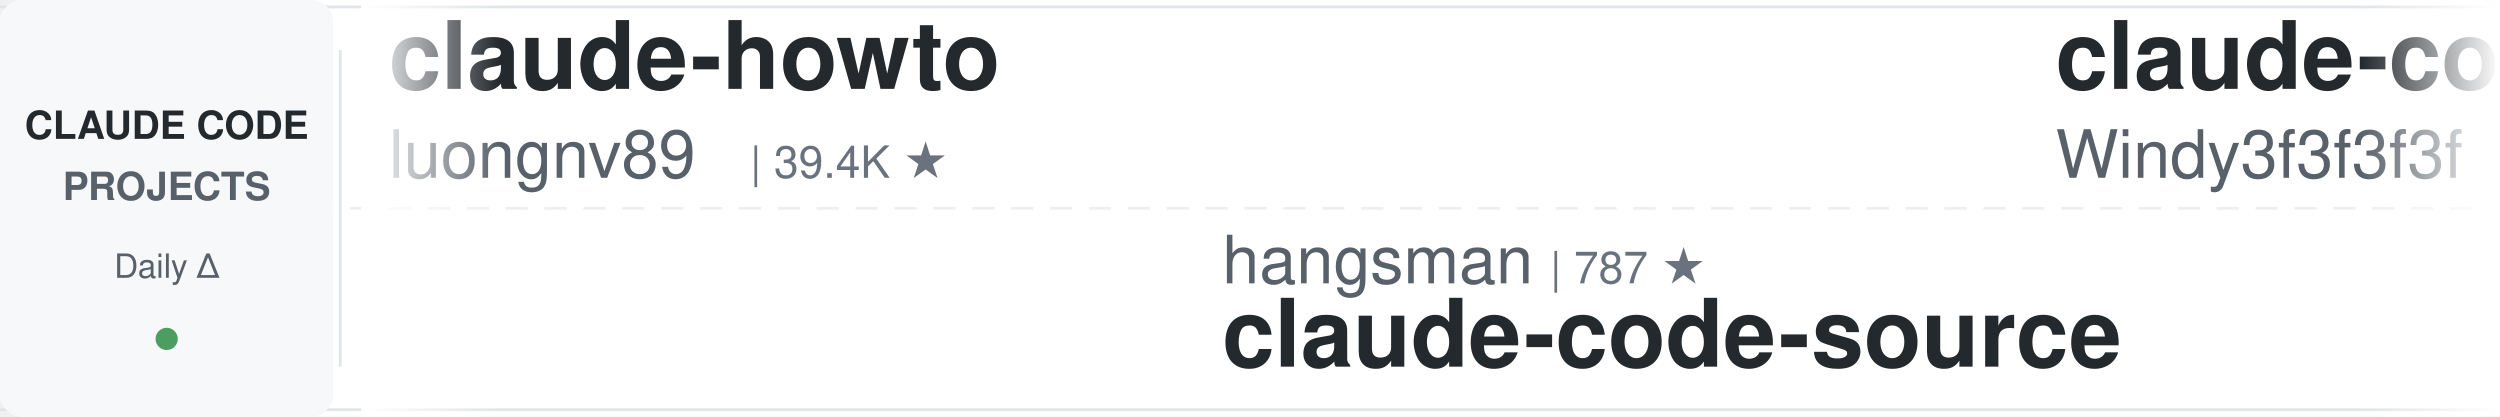
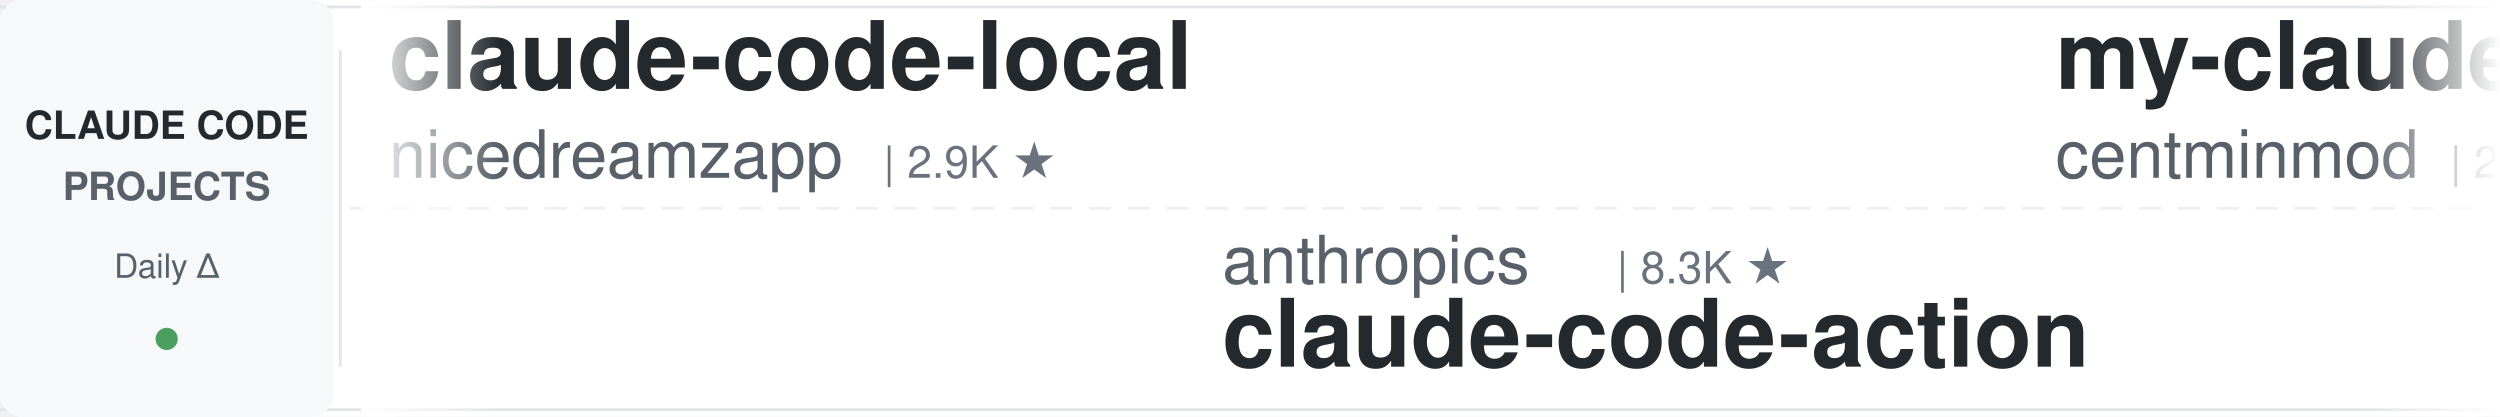
<svg xmlns="http://www.w3.org/2000/svg" width="900" height="150">
  <defs>
    <linearGradient id="leftFade" x1="0%" y1="0%" x2="100%" y2="0%">
      <stop offset="0%" style="stop-color:#ffffff;stop-opacity:1" />
      <stop offset="100%" style="stop-color:#ffffff;stop-opacity:0" />
    </linearGradient>
    <linearGradient id="rightFade" x1="0%" y1="0%" x2="100%" y2="0%">
      <stop offset="0%" style="stop-color:#ffffff;stop-opacity:0" />
      <stop offset="100%" style="stop-color:#ffffff;stop-opacity:1" />
    </linearGradient>
  </defs>
  <rect width="900" height="150" fill="#ffffff" rx="8" />
  <rect x="0" y="2" width="900" height="1" fill="#e1e4e8" />
  <rect x="0" y="147" width="900" height="1" fill="#e1e4e8" />
  <line x1="0" y1="75" x2="900" y2="75" stroke="#e1e4e8" stroke-width="1" stroke-dasharray="8 6" opacity="0.6" />
  <rect x="0" y="0" width="120" height="150" fill="#f6f8fa" rx="8" />
  <text x="60" y="50" font-family="-apple-system, BlinkMacSystemFont, 'Segoe UI', Helvetica, Arial, sans-serif" font-size="14" font-weight="600" fill="#24292e" text-anchor="middle">CLAUDE CODE</text>
  <text x="60" y="72" font-family="-apple-system, BlinkMacSystemFont, 'Segoe UI', Helvetica, Arial, sans-serif" font-size="14" font-weight="600" fill="#586069" text-anchor="middle">PROJECTS</text>
  <text x="60" y="100" font-family="-apple-system, BlinkMacSystemFont, 'Segoe UI', Helvetica, Arial, sans-serif" font-size="12" font-weight="500" fill="#586069" text-anchor="middle">Daily Δ</text>
  <circle cx="60" cy="122" r="4" fill="#22863a" opacity="0.8" />
  <rect x="122" y="18" width="1" height="114" fill="#e1e4e8" />
  <clipPath id="tickerClip">
    <rect x="130" y="0" width="770" height="150" />
  </clipPath>
  <g clip-path="url(#tickerClip)">
    <g id="tickerItems">
      <animateTransform attributeName="transform" attributeType="XML" type="translate" from="0 0" to="-3000 0" dur="54s" repeatCount="indefinite" />
      <g transform="translate(0, 0)">
-         <text x="140" y="32" font-family="-apple-system, BlinkMacSystemFont, 'Segoe UI', Helvetica, Arial, sans-serif" font-size="34" font-weight="600" fill="#24292e">claude-howto</text>
-         <text x="140" y="64" font-family="-apple-system, BlinkMacSystemFont, 'Segoe UI', Helvetica, Arial, sans-serif" font-size="24" font-weight="400" fill="#586069">luongnv89</text>
-         <text x="270" y="64" font-family="-apple-system, BlinkMacSystemFont, 'Segoe UI', Helvetica, Arial, sans-serif" font-size="16" font-weight="500" fill="#6a737d">| 39.4K ★</text>
+         <text x="140" y="32" font-family="-apple-system, BlinkMacSystemFont, 'Segoe UI', Helvetica, Arial, sans-serif" font-size="34" font-weight="600" fill="#24292e">claude-code-local</text>
+         <text x="140" y="64" font-family="-apple-system, BlinkMacSystemFont, 'Segoe UI', Helvetica, Arial, sans-serif" font-size="24" font-weight="400" fill="#586069">nicedreamzapp</text>
+         <text x="318" y="64" font-family="-apple-system, BlinkMacSystemFont, 'Segoe UI', Helvetica, Arial, sans-serif" font-size="16" font-weight="500" fill="#6a737d">| 2.9K ★</text>
      </g>
      <g transform="translate(300, 0)">
-         <text x="140" y="102" font-family="-apple-system, BlinkMacSystemFont, 'Segoe UI', Helvetica, Arial, sans-serif" font-size="24" font-weight="400" fill="#586069">hangsman</text>
-         <text x="258" y="102" font-family="-apple-system, BlinkMacSystemFont, 'Segoe UI', Helvetica, Arial, sans-serif" font-size="16" font-weight="500" fill="#6a737d">| 787 ★</text>
-         <text x="140" y="132" font-family="-apple-system, BlinkMacSystemFont, 'Segoe UI', Helvetica, Arial, sans-serif" font-size="34" font-weight="600" fill="#24292e">claude-code-source</text>
+         <text x="140" y="102" font-family="-apple-system, BlinkMacSystemFont, 'Segoe UI', Helvetica, Arial, sans-serif" font-size="24" font-weight="400" fill="#586069">anthropics</text>
+         <text x="282" y="102" font-family="-apple-system, BlinkMacSystemFont, 'Segoe UI', Helvetica, Arial, sans-serif" font-size="16" font-weight="500" fill="#6a737d">| 8.3K ★</text>
+         <text x="140" y="132" font-family="-apple-system, BlinkMacSystemFont, 'Segoe UI', Helvetica, Arial, sans-serif" font-size="34" font-weight="600" fill="#24292e">claude-code-action</text>
      </g>
      <g transform="translate(600, 0)">
-         <text x="140" y="32" font-family="-apple-system, BlinkMacSystemFont, 'Segoe UI', Helvetica, Arial, sans-serif" font-size="34" font-weight="600" fill="#24292e">claude-code-from-scratch</text>
-         <text x="140" y="64" font-family="-apple-system, BlinkMacSystemFont, 'Segoe UI', Helvetica, Arial, sans-serif" font-size="24" font-weight="400" fill="#586069">Windy3f3f3f3f</text>
-         <text x="318" y="64" font-family="-apple-system, BlinkMacSystemFont, 'Segoe UI', Helvetica, Arial, sans-serif" font-size="16" font-weight="500" fill="#6a737d">| 2.2K ★</text>
+         <text x="140" y="32" font-family="-apple-system, BlinkMacSystemFont, 'Segoe UI', Helvetica, Arial, sans-serif" font-size="34" font-weight="600" fill="#24292e">my-claude-code-setup</text>
+         <text x="140" y="64" font-family="-apple-system, BlinkMacSystemFont, 'Segoe UI', Helvetica, Arial, sans-serif" font-size="24" font-weight="400" fill="#586069">centminmod</text>
+         <text x="282" y="64" font-family="-apple-system, BlinkMacSystemFont, 'Segoe UI', Helvetica, Arial, sans-serif" font-size="16" font-weight="500" fill="#6a737d">| 2.5K ★</text>
      </g>
      <g transform="translate(900, 0)">
-         <text x="140" y="102" font-family="-apple-system, BlinkMacSystemFont, 'Segoe UI', Helvetica, Arial, sans-serif" font-size="24" font-weight="400" fill="#586069">VoltAgent</text>
-         <text x="270" y="102" font-family="-apple-system, BlinkMacSystemFont, 'Segoe UI', Helvetica, Arial, sans-serif" font-size="16" font-weight="500" fill="#6a737d">| 23.1K ★</text>
-         <text x="140" y="132" font-family="-apple-system, BlinkMacSystemFont, 'Segoe UI', Helvetica, Arial, sans-serif" font-size="34" font-weight="600" fill="#24292e">awesome-claude-code-suba...</text>
+         <text x="140" y="102" font-family="-apple-system, BlinkMacSystemFont, 'Segoe UI', Helvetica, Arial, sans-serif" font-size="24" font-weight="400" fill="#586069">Pimzino</text>
+         <text x="246" y="102" font-family="-apple-system, BlinkMacSystemFont, 'Segoe UI', Helvetica, Arial, sans-serif" font-size="16" font-weight="500" fill="#6a737d">| 3.8K ★</text>
+         <text x="140" y="132" font-family="-apple-system, BlinkMacSystemFont, 'Segoe UI', Helvetica, Arial, sans-serif" font-size="34" font-weight="600" fill="#24292e">claude-code-spec-workflo...</text>
      </g>
      <g transform="translate(1200, 0)">
-         <text x="140" y="32" font-family="-apple-system, BlinkMacSystemFont, 'Segoe UI', Helvetica, Arial, sans-serif" font-size="34" font-weight="600" fill="#24292e">Auto-claude-code-researc...</text>
-         <text x="140" y="64" font-family="-apple-system, BlinkMacSystemFont, 'Segoe UI', Helvetica, Arial, sans-serif" font-size="24" font-weight="400" fill="#586069">wanshuiyin</text>
-         <text x="282" y="64" font-family="-apple-system, BlinkMacSystemFont, 'Segoe UI', Helvetica, Arial, sans-serif" font-size="16" font-weight="500" fill="#6a737d">| 13.2K ★</text>
+         <text x="140" y="32" font-family="-apple-system, BlinkMacSystemFont, 'Segoe UI', Helvetica, Arial, sans-serif" font-size="34" font-weight="600" fill="#24292e">claude-code-workflows</text>
+         <text x="140" y="64" font-family="-apple-system, BlinkMacSystemFont, 'Segoe UI', Helvetica, Arial, sans-serif" font-size="24" font-weight="400" fill="#586069">OneRedOak</text>
+         <text x="270" y="64" font-family="-apple-system, BlinkMacSystemFont, 'Segoe UI', Helvetica, Arial, sans-serif" font-size="16" font-weight="500" fill="#6a737d">| 3.9K ★</text>
      </g>
      <g transform="translate(1500, 0)">
-         <text x="140" y="102" font-family="-apple-system, BlinkMacSystemFont, 'Segoe UI', Helvetica, Arial, sans-serif" font-size="24" font-weight="400" fill="#586069">zebbern</text>
-         <text x="246" y="102" font-family="-apple-system, BlinkMacSystemFont, 'Segoe UI', Helvetica, Arial, sans-serif" font-size="16" font-weight="500" fill="#6a737d">| 4.4K ★</text>
-         <text x="140" y="132" font-family="-apple-system, BlinkMacSystemFont, 'Segoe UI', Helvetica, Arial, sans-serif" font-size="34" font-weight="600" fill="#24292e">claude-code-guide</text>
+         <text x="140" y="102" font-family="-apple-system, BlinkMacSystemFont, 'Segoe UI', Helvetica, Arial, sans-serif" font-size="24" font-weight="400" fill="#586069">AICoderTudou</text>
+         <text x="306" y="102" font-family="-apple-system, BlinkMacSystemFont, 'Segoe UI', Helvetica, Arial, sans-serif" font-size="16" font-weight="500" fill="#6a737d">| 498 ★</text>
+         <text x="140" y="132" font-family="-apple-system, BlinkMacSystemFont, 'Segoe UI', Helvetica, Arial, sans-serif" font-size="34" font-weight="600" fill="#24292e">claude-code-tudou</text>
      </g>
      <g transform="translate(1800, 0)">
-         <text x="140" y="32" font-family="-apple-system, BlinkMacSystemFont, 'Segoe UI', Helvetica, Arial, sans-serif" font-size="34" font-weight="600" fill="#24292e">claude-code-system-promp...</text>
-         <text x="140" y="64" font-family="-apple-system, BlinkMacSystemFont, 'Segoe UI', Helvetica, Arial, sans-serif" font-size="24" font-weight="400" fill="#586069">Piebald-AI</text>
-         <text x="282" y="64" font-family="-apple-system, BlinkMacSystemFont, 'Segoe UI', Helvetica, Arial, sans-serif" font-size="16" font-weight="500" fill="#6a737d">| 11.7K ★</text>
+         <text x="140" y="32" font-family="-apple-system, BlinkMacSystemFont, 'Segoe UI', Helvetica, Arial, sans-serif" font-size="34" font-weight="600" fill="#24292e">claude_code_src</text>
+         <text x="140" y="64" font-family="-apple-system, BlinkMacSystemFont, 'Segoe UI', Helvetica, Arial, sans-serif" font-size="24" font-weight="400" fill="#586069">ponponon</text>
+         <text x="258" y="64" font-family="-apple-system, BlinkMacSystemFont, 'Segoe UI', Helvetica, Arial, sans-serif" font-size="16" font-weight="500" fill="#6a737d">| 2.3K ★</text>
      </g>
      <g transform="translate(2100, 0)">
-         <text x="140" y="102" font-family="-apple-system, BlinkMacSystemFont, 'Segoe UI', Helvetica, Arial, sans-serif" font-size="24" font-weight="400" fill="#586069">FlorianBruniaux</text>
-         <text x="342" y="102" font-family="-apple-system, BlinkMacSystemFont, 'Segoe UI', Helvetica, Arial, sans-serif" font-size="16" font-weight="500" fill="#6a737d">| 5.4K ★</text>
-         <text x="140" y="132" font-family="-apple-system, BlinkMacSystemFont, 'Segoe UI', Helvetica, Arial, sans-serif" font-size="34" font-weight="600" fill="#24292e">claude-code-ultimate-gui...</text>
+         <text x="140" y="102" font-family="-apple-system, BlinkMacSystemFont, 'Segoe UI', Helvetica, Arial, sans-serif" font-size="24" font-weight="400" fill="#586069">fuergaosi233</text>
+         <text x="306" y="102" font-family="-apple-system, BlinkMacSystemFont, 'Segoe UI', Helvetica, Arial, sans-serif" font-size="16" font-weight="500" fill="#6a737d">| 2.7K ★</text>
+         <text x="140" y="132" font-family="-apple-system, BlinkMacSystemFont, 'Segoe UI', Helvetica, Arial, sans-serif" font-size="34" font-weight="600" fill="#24292e">claude-code-proxy</text>
      </g>
      <g transform="translate(2400, 0)">
-         <text x="140" y="32" font-family="-apple-system, BlinkMacSystemFont, 'Segoe UI', Helvetica, Arial, sans-serif" font-size="34" font-weight="600" fill="#24292e">ECC</text>
-         <text x="140" y="64" font-family="-apple-system, BlinkMacSystemFont, 'Segoe UI', Helvetica, Arial, sans-serif" font-size="24" font-weight="400" fill="#586069">affaan-m</text>
-         <text x="258" y="64" font-family="-apple-system, BlinkMacSystemFont, 'Segoe UI', Helvetica, Arial, sans-serif" font-size="16" font-weight="500" fill="#6a737d">| 227.5K ★</text>
+         <text x="140" y="32" font-family="-apple-system, BlinkMacSystemFont, 'Segoe UI', Helvetica, Arial, sans-serif" font-size="34" font-weight="600" fill="#24292e">claude-code-analysis</text>
+         <text x="140" y="64" font-family="-apple-system, BlinkMacSystemFont, 'Segoe UI', Helvetica, Arial, sans-serif" font-size="24" font-weight="400" fill="#586069">liuup</text>
+         <text x="222" y="64" font-family="-apple-system, BlinkMacSystemFont, 'Segoe UI', Helvetica, Arial, sans-serif" font-size="16" font-weight="500" fill="#6a737d">| 3.5K ★</text>
      </g>
      <g transform="translate(2700, 0)">
-         <text x="140" y="102" font-family="-apple-system, BlinkMacSystemFont, 'Segoe UI', Helvetica, Arial, sans-serif" font-size="24" font-weight="400" fill="#586069">xu-xiang</text>
-         <text x="258" y="102" font-family="-apple-system, BlinkMacSystemFont, 'Segoe UI', Helvetica, Arial, sans-serif" font-size="16" font-weight="500" fill="#6a737d">| 1.6K ★</text>
-         <text x="140" y="132" font-family="-apple-system, BlinkMacSystemFont, 'Segoe UI', Helvetica, Arial, sans-serif" font-size="34" font-weight="600" fill="#24292e">everything-claude-code-z...</text>
+         <text x="140" y="102" font-family="-apple-system, BlinkMacSystemFont, 'Segoe UI', Helvetica, Arial, sans-serif" font-size="24" font-weight="400" fill="#586069">Windy3f3f3f3f</text>
+         <text x="318" y="102" font-family="-apple-system, BlinkMacSystemFont, 'Segoe UI', Helvetica, Arial, sans-serif" font-size="16" font-weight="500" fill="#6a737d">| 2.2K ★</text>
+         <text x="140" y="132" font-family="-apple-system, BlinkMacSystemFont, 'Segoe UI', Helvetica, Arial, sans-serif" font-size="34" font-weight="600" fill="#24292e">claude-code-from-scratch</text>
      </g>
      <g transform="translate(3000, 0)">
-         <text x="140" y="32" font-family="-apple-system, BlinkMacSystemFont, 'Segoe UI', Helvetica, Arial, sans-serif" font-size="34" font-weight="600" fill="#24292e">claude-howto</text>
-         <text x="140" y="64" font-family="-apple-system, BlinkMacSystemFont, 'Segoe UI', Helvetica, Arial, sans-serif" font-size="24" font-weight="400" fill="#586069">luongnv89</text>
-         <text x="270" y="64" font-family="-apple-system, BlinkMacSystemFont, 'Segoe UI', Helvetica, Arial, sans-serif" font-size="16" font-weight="500" fill="#6a737d">| 39.4K ★</text>
+         <text x="140" y="32" font-family="-apple-system, BlinkMacSystemFont, 'Segoe UI', Helvetica, Arial, sans-serif" font-size="34" font-weight="600" fill="#24292e">claude-code-local</text>
+         <text x="140" y="64" font-family="-apple-system, BlinkMacSystemFont, 'Segoe UI', Helvetica, Arial, sans-serif" font-size="24" font-weight="400" fill="#586069">nicedreamzapp</text>
+         <text x="318" y="64" font-family="-apple-system, BlinkMacSystemFont, 'Segoe UI', Helvetica, Arial, sans-serif" font-size="16" font-weight="500" fill="#6a737d">| 2.9K ★</text>
      </g>
      <g transform="translate(3300, 0)">
-         <text x="140" y="102" font-family="-apple-system, BlinkMacSystemFont, 'Segoe UI', Helvetica, Arial, sans-serif" font-size="24" font-weight="400" fill="#586069">hangsman</text>
-         <text x="258" y="102" font-family="-apple-system, BlinkMacSystemFont, 'Segoe UI', Helvetica, Arial, sans-serif" font-size="16" font-weight="500" fill="#6a737d">| 787 ★</text>
-         <text x="140" y="132" font-family="-apple-system, BlinkMacSystemFont, 'Segoe UI', Helvetica, Arial, sans-serif" font-size="34" font-weight="600" fill="#24292e">claude-code-source</text>
+         <text x="140" y="102" font-family="-apple-system, BlinkMacSystemFont, 'Segoe UI', Helvetica, Arial, sans-serif" font-size="24" font-weight="400" fill="#586069">anthropics</text>
+         <text x="282" y="102" font-family="-apple-system, BlinkMacSystemFont, 'Segoe UI', Helvetica, Arial, sans-serif" font-size="16" font-weight="500" fill="#6a737d">| 8.3K ★</text>
+         <text x="140" y="132" font-family="-apple-system, BlinkMacSystemFont, 'Segoe UI', Helvetica, Arial, sans-serif" font-size="34" font-weight="600" fill="#24292e">claude-code-action</text>
      </g>
      <g transform="translate(3600, 0)">
-         <text x="140" y="32" font-family="-apple-system, BlinkMacSystemFont, 'Segoe UI', Helvetica, Arial, sans-serif" font-size="34" font-weight="600" fill="#24292e">claude-code-from-scratch</text>
-         <text x="140" y="64" font-family="-apple-system, BlinkMacSystemFont, 'Segoe UI', Helvetica, Arial, sans-serif" font-size="24" font-weight="400" fill="#586069">Windy3f3f3f3f</text>
-         <text x="318" y="64" font-family="-apple-system, BlinkMacSystemFont, 'Segoe UI', Helvetica, Arial, sans-serif" font-size="16" font-weight="500" fill="#6a737d">| 2.2K ★</text>
+         <text x="140" y="32" font-family="-apple-system, BlinkMacSystemFont, 'Segoe UI', Helvetica, Arial, sans-serif" font-size="34" font-weight="600" fill="#24292e">my-claude-code-setup</text>
+         <text x="140" y="64" font-family="-apple-system, BlinkMacSystemFont, 'Segoe UI', Helvetica, Arial, sans-serif" font-size="24" font-weight="400" fill="#586069">centminmod</text>
+         <text x="282" y="64" font-family="-apple-system, BlinkMacSystemFont, 'Segoe UI', Helvetica, Arial, sans-serif" font-size="16" font-weight="500" fill="#6a737d">| 2.5K ★</text>
      </g>
      <g transform="translate(3900, 0)">
-         <text x="140" y="102" font-family="-apple-system, BlinkMacSystemFont, 'Segoe UI', Helvetica, Arial, sans-serif" font-size="24" font-weight="400" fill="#586069">VoltAgent</text>
-         <text x="270" y="102" font-family="-apple-system, BlinkMacSystemFont, 'Segoe UI', Helvetica, Arial, sans-serif" font-size="16" font-weight="500" fill="#6a737d">| 23.1K ★</text>
-         <text x="140" y="132" font-family="-apple-system, BlinkMacSystemFont, 'Segoe UI', Helvetica, Arial, sans-serif" font-size="34" font-weight="600" fill="#24292e">awesome-claude-code-suba...</text>
+         <text x="140" y="102" font-family="-apple-system, BlinkMacSystemFont, 'Segoe UI', Helvetica, Arial, sans-serif" font-size="24" font-weight="400" fill="#586069">Pimzino</text>
+         <text x="246" y="102" font-family="-apple-system, BlinkMacSystemFont, 'Segoe UI', Helvetica, Arial, sans-serif" font-size="16" font-weight="500" fill="#6a737d">| 3.8K ★</text>
+         <text x="140" y="132" font-family="-apple-system, BlinkMacSystemFont, 'Segoe UI', Helvetica, Arial, sans-serif" font-size="34" font-weight="600" fill="#24292e">claude-code-spec-workflo...</text>
      </g>
    </g>
  </g>
  <rect x="130" y="0" width="50" height="150" fill="url(#leftFade)" />
  <rect x="850" y="0" width="50" height="150" fill="url(#rightFade)" />
</svg>
